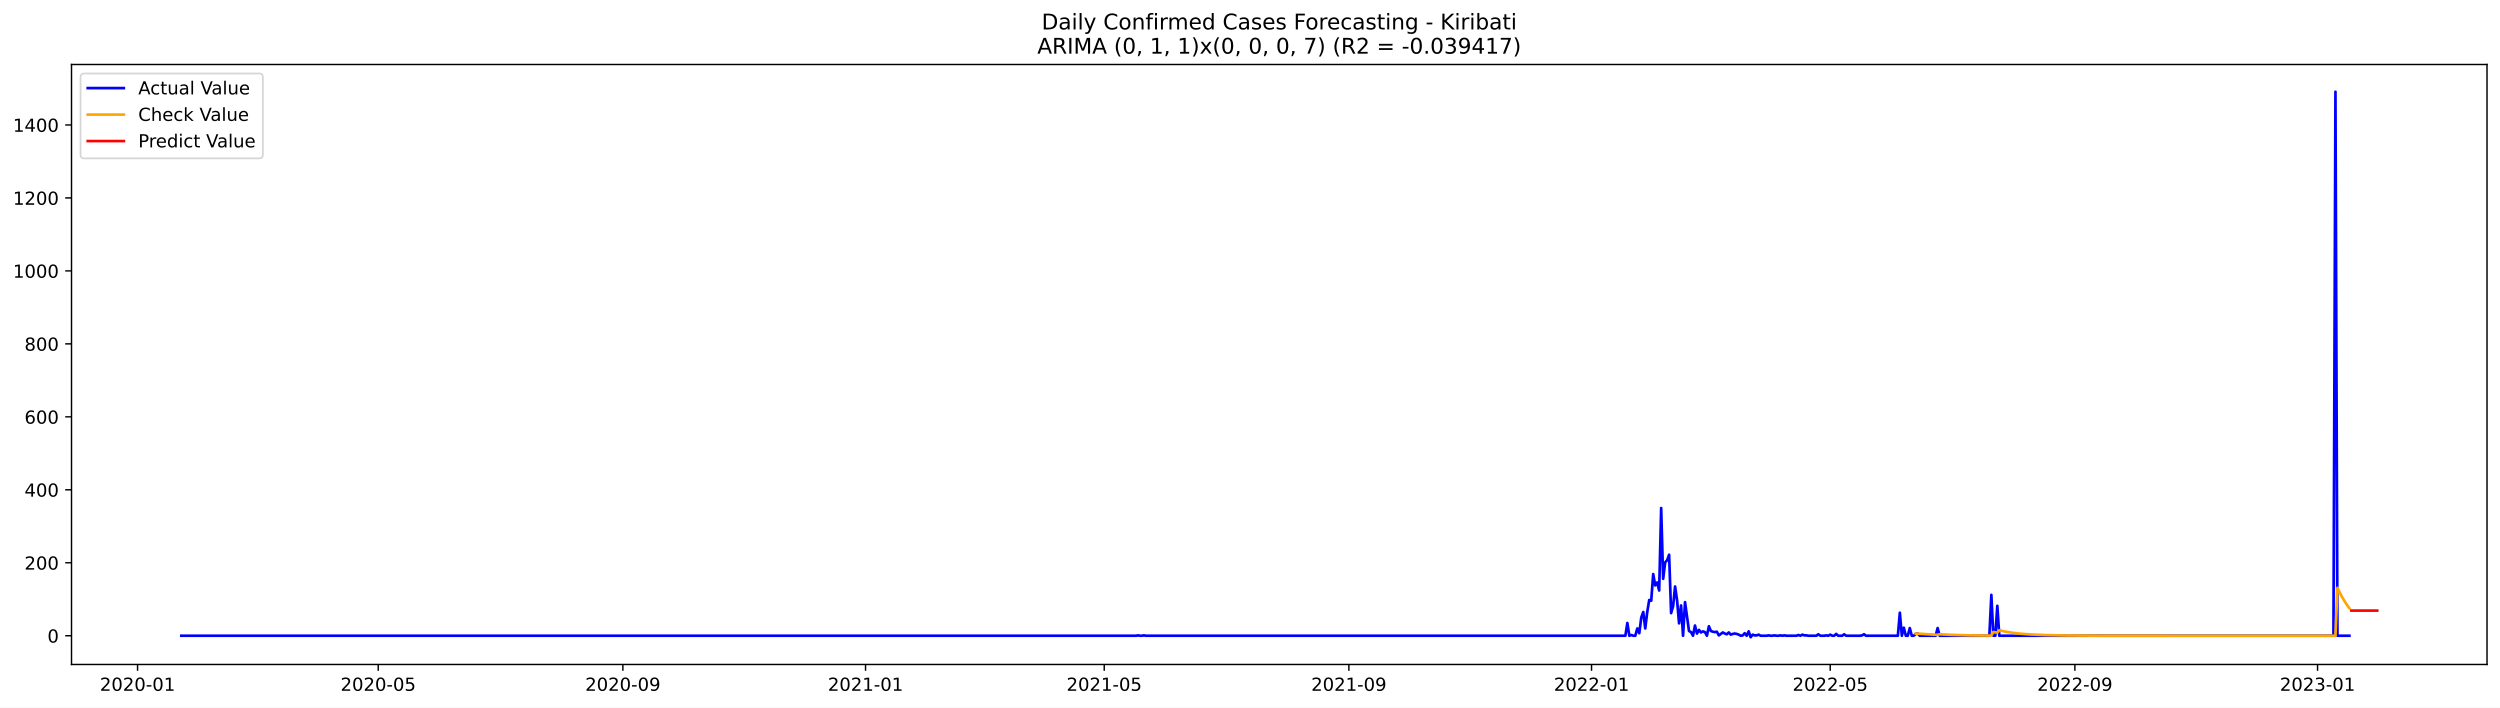
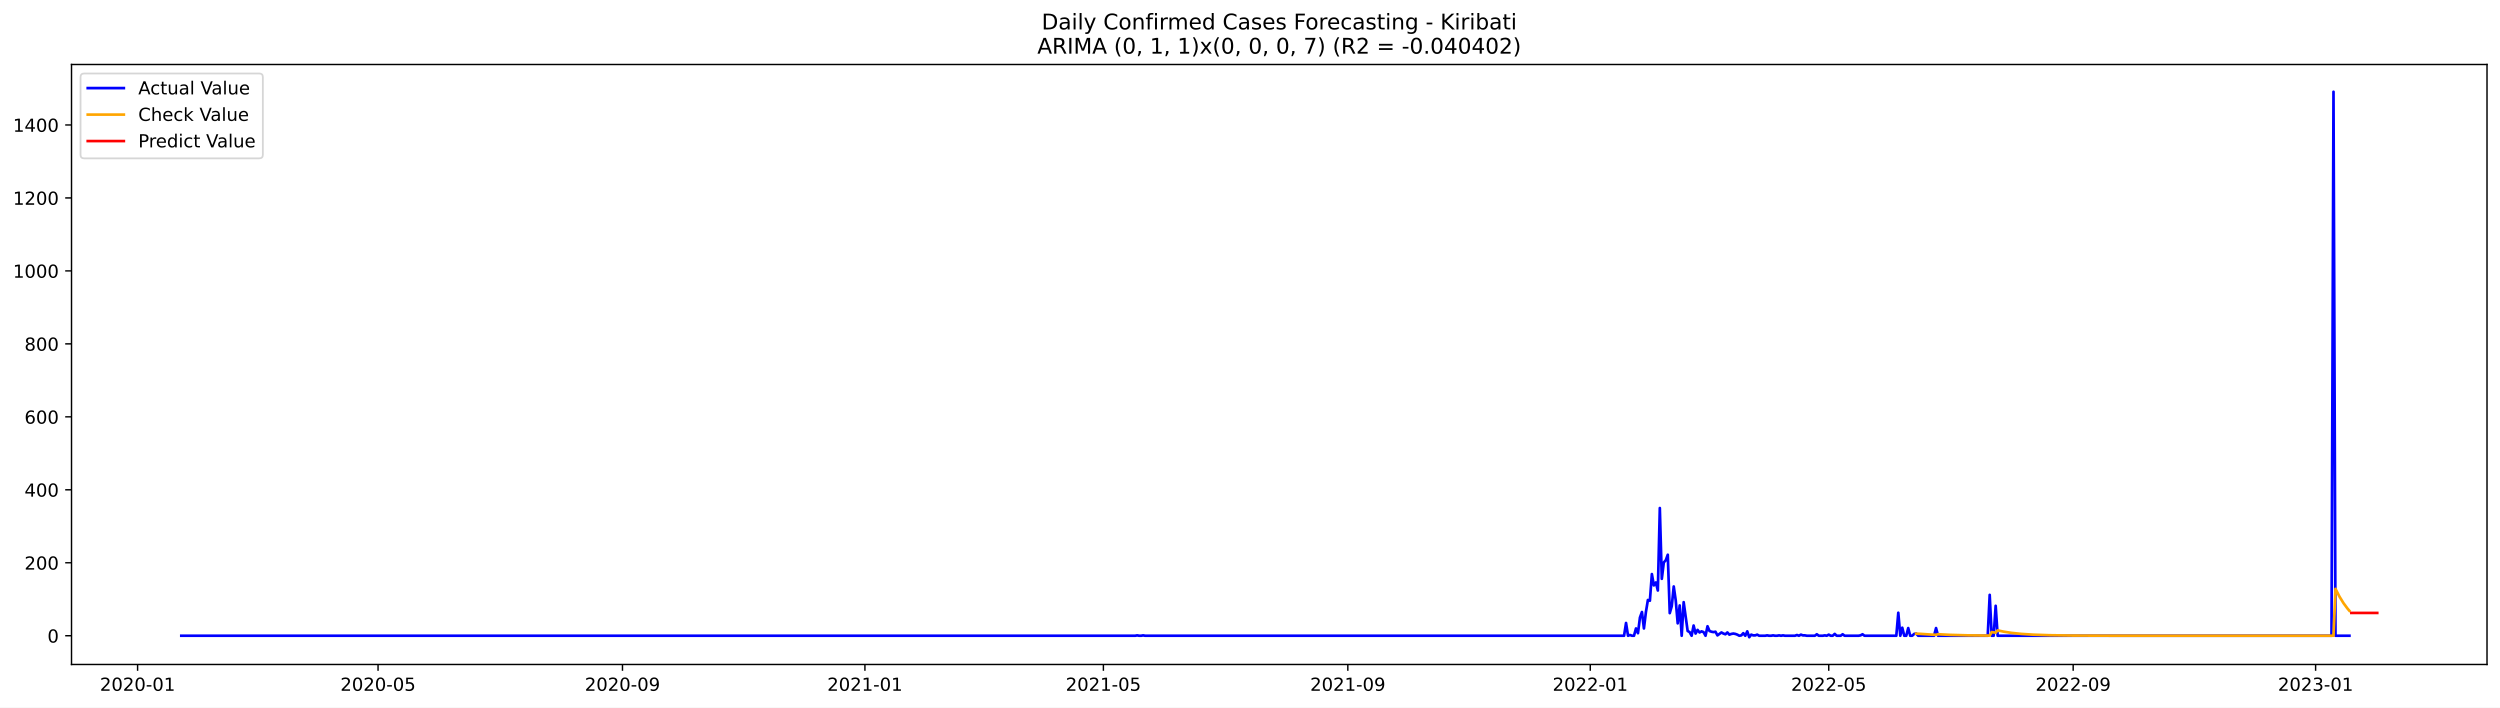
<svg xmlns="http://www.w3.org/2000/svg" xmlns:xlink="http://www.w3.org/1999/xlink" width="1386.05pt" height="392.274pt" viewBox="0 0 1386.05 392.274" version="1.1">
  <defs>
    <style type="text/css">*{stroke-linejoin: round; stroke-linecap: butt}</style>
  </defs>
  <g id="figure_1">
    <g id="patch_1">
      <path d="M 0 392.274  L 1386.05 392.274  L 1386.05 0  L 0 0  z " style="fill: #ffffff" />
    </g>
    <g id="axes_1">
      <g id="patch_2">
        <path d="M 39.65 368.396  L 1378.85 368.396  L 1378.85 35.755  L 39.65 35.755  z " style="fill: #ffffff" />
      </g>
      <g id="matplotlib.axis_1">
        <g id="xtick_1">
          <g id="line2d_1">
            <defs>
-               <path id="m2f00cee69c" d="M 0 0  L 0 3.5  " style="stroke: #000000; stroke-width: 0.8" />
+               <path id="mb1b3a10113" d="M 0 0  L 0 3.5  " style="stroke: #000000; stroke-width: 0.8" />
            </defs>
            <g>
-               <use xlink:href="#m2f00cee69c" x="76.262" y="368.396" style="stroke: #000000; stroke-width: 0.8" />
+               <use xlink:href="#mb1b3a10113" x="76.284" y="368.396" style="stroke: #000000; stroke-width: 0.8" />
            </g>
          </g>
          <g id="text_1">
-             <g transform="translate(55.37045 382.9939)scale(0.1 -0.1)">
+             <g transform="translate(55.39241 382.9939)scale(0.1 -0.1)">
              <defs>
                <path id="DejaVuSans-32" d="M 1228 531  L 3431 531  L 3431 0  L 469 0  L 469 531  Q 828 903 1448 1529  Q 2069 2156 2228 2338  Q 2531 2678 2651 2914  Q 2772 3150 2772 3378  Q 2772 3750 2511 3984  Q 2250 4219 1831 4219  Q 1534 4219 1204 4116  Q 875 4013 500 3803  L 500 4441  Q 881 4594 1212 4672  Q 1544 4750 1819 4750  Q 2544 4750 2975 4387  Q 3406 4025 3406 3419  Q 3406 3131 3298 2873  Q 3191 2616 2906 2266  Q 2828 2175 2409 1742  Q 1991 1309 1228 531  z " transform="scale(0.015625)" />
                <path id="DejaVuSans-30" d="M 2034 4250  Q 1547 4250 1301 3770  Q 1056 3291 1056 2328  Q 1056 1369 1301 889  Q 1547 409 2034 409  Q 2525 409 2770 889  Q 3016 1369 3016 2328  Q 3016 3291 2770 3770  Q 2525 4250 2034 4250  z M 2034 4750  Q 2819 4750 3233 4129  Q 3647 3509 3647 2328  Q 3647 1150 3233 529  Q 2819 -91 2034 -91  Q 1250 -91 836 529  Q 422 1150 422 2328  Q 422 3509 836 4129  Q 1250 4750 2034 4750  z " transform="scale(0.015625)" />
                <path id="DejaVuSans-2d" d="M 313 2009  L 1997 2009  L 1997 1497  L 313 1497  L 313 2009  z " transform="scale(0.015625)" />
                <path id="DejaVuSans-31" d="M 794 531  L 1825 531  L 1825 4091  L 703 3866  L 703 4441  L 1819 4666  L 2450 4666  L 2450 531  L 3481 531  L 3481 0  L 794 0  L 794 531  z " transform="scale(0.015625)" />
              </defs>
              <use xlink:href="#DejaVuSans-32" />
              <use xlink:href="#DejaVuSans-30" x="63.623" />
              <use xlink:href="#DejaVuSans-32" x="127.246" />
              <use xlink:href="#DejaVuSans-30" x="190.869" />
              <use xlink:href="#DejaVuSans-2d" x="254.492" />
              <use xlink:href="#DejaVuSans-30" x="290.576" />
              <use xlink:href="#DejaVuSans-31" x="354.199" />
            </g>
          </g>
        </g>
        <g id="xtick_2">
          <g id="line2d_2">
            <g>
-               <use xlink:href="#m2f00cee69c" x="209.697" y="368.396" style="stroke: #000000; stroke-width: 0.8" />
+               <use xlink:href="#mb1b3a10113" x="209.598" y="368.396" style="stroke: #000000; stroke-width: 0.8" />
            </g>
          </g>
          <g id="text_2">
-             <g transform="translate(188.8052 382.9939)scale(0.1 -0.1)">
+             <g transform="translate(188.7064 382.9939)scale(0.1 -0.1)">
              <defs>
                <path id="DejaVuSans-35" d="M 691 4666  L 3169 4666  L 3169 4134  L 1269 4134  L 1269 2991  Q 1406 3038 1543 3061  Q 1681 3084 1819 3084  Q 2600 3084 3056 2656  Q 3513 2228 3513 1497  Q 3513 744 3044 326  Q 2575 -91 1722 -91  Q 1428 -91 1123 -41  Q 819 9 494 109  L 494 744  Q 775 591 1075 516  Q 1375 441 1709 441  Q 2250 441 2565 725  Q 2881 1009 2881 1497  Q 2881 1984 2565 2268  Q 2250 2553 1709 2553  Q 1456 2553 1204 2497  Q 953 2441 691 2322  L 691 4666  z " transform="scale(0.015625)" />
              </defs>
              <use xlink:href="#DejaVuSans-32" />
              <use xlink:href="#DejaVuSans-30" x="63.623" />
              <use xlink:href="#DejaVuSans-32" x="127.246" />
              <use xlink:href="#DejaVuSans-30" x="190.869" />
              <use xlink:href="#DejaVuSans-2d" x="254.492" />
              <use xlink:href="#DejaVuSans-30" x="290.576" />
              <use xlink:href="#DejaVuSans-35" x="354.199" />
            </g>
          </g>
        </g>
        <g id="xtick_3">
          <g id="line2d_3">
            <g>
-               <use xlink:href="#m2f00cee69c" x="345.337" y="368.396" style="stroke: #000000; stroke-width: 0.8" />
+               <use xlink:href="#mb1b3a10113" x="345.115" y="368.396" style="stroke: #000000; stroke-width: 0.8" />
            </g>
          </g>
          <g id="text_3">
-             <g transform="translate(324.4456 382.9939)scale(0.1 -0.1)">
+             <g transform="translate(324.224 382.9939)scale(0.1 -0.1)">
              <defs>
                <path id="DejaVuSans-39" d="M 703 97  L 703 672  Q 941 559 1184 500  Q 1428 441 1663 441  Q 2288 441 2617 861  Q 2947 1281 2994 2138  Q 2813 1869 2534 1725  Q 2256 1581 1919 1581  Q 1219 1581 811 2004  Q 403 2428 403 3163  Q 403 3881 828 4315  Q 1253 4750 1959 4750  Q 2769 4750 3195 4129  Q 3622 3509 3622 2328  Q 3622 1225 3098 567  Q 2575 -91 1691 -91  Q 1453 -91 1209 -44  Q 966 3 703 97  z M 1959 2075  Q 2384 2075 2632 2365  Q 2881 2656 2881 3163  Q 2881 3666 2632 3958  Q 2384 4250 1959 4250  Q 1534 4250 1286 3958  Q 1038 3666 1038 3163  Q 1038 2656 1286 2365  Q 1534 2075 1959 2075  z " transform="scale(0.015625)" />
              </defs>
              <use xlink:href="#DejaVuSans-32" />
              <use xlink:href="#DejaVuSans-30" x="63.623" />
              <use xlink:href="#DejaVuSans-32" x="127.246" />
              <use xlink:href="#DejaVuSans-30" x="190.869" />
              <use xlink:href="#DejaVuSans-2d" x="254.492" />
              <use xlink:href="#DejaVuSans-30" x="290.576" />
              <use xlink:href="#DejaVuSans-39" x="354.199" />
            </g>
          </g>
        </g>
        <g id="xtick_4">
          <g id="line2d_4">
            <g>
-               <use xlink:href="#m2f00cee69c" x="479.875" y="368.396" style="stroke: #000000; stroke-width: 0.8" />
+               <use xlink:href="#mb1b3a10113" x="479.531" y="368.396" style="stroke: #000000; stroke-width: 0.8" />
            </g>
          </g>
          <g id="text_4">
-             <g transform="translate(458.9831 382.9939)scale(0.1 -0.1)">
+             <g transform="translate(458.6398 382.9939)scale(0.1 -0.1)">
              <use xlink:href="#DejaVuSans-32" />
              <use xlink:href="#DejaVuSans-30" x="63.623" />
              <use xlink:href="#DejaVuSans-32" x="127.246" />
              <use xlink:href="#DejaVuSans-31" x="190.869" />
              <use xlink:href="#DejaVuSans-2d" x="254.492" />
              <use xlink:href="#DejaVuSans-30" x="290.576" />
              <use xlink:href="#DejaVuSans-31" x="354.199" />
            </g>
          </g>
        </g>
        <g id="xtick_5">
          <g id="line2d_5">
            <g>
-               <use xlink:href="#m2f00cee69c" x="612.207" y="368.396" style="stroke: #000000; stroke-width: 0.8" />
+               <use xlink:href="#mb1b3a10113" x="611.743" y="368.396" style="stroke: #000000; stroke-width: 0.8" />
            </g>
          </g>
          <g id="text_5">
-             <g transform="translate(591.3151 382.9939)scale(0.1 -0.1)">
+             <g transform="translate(590.8521 382.9939)scale(0.1 -0.1)">
              <use xlink:href="#DejaVuSans-32" />
              <use xlink:href="#DejaVuSans-30" x="63.623" />
              <use xlink:href="#DejaVuSans-32" x="127.246" />
              <use xlink:href="#DejaVuSans-31" x="190.869" />
              <use xlink:href="#DejaVuSans-2d" x="254.492" />
              <use xlink:href="#DejaVuSans-30" x="290.576" />
              <use xlink:href="#DejaVuSans-35" x="354.199" />
            </g>
          </g>
        </g>
        <g id="xtick_6">
          <g id="line2d_6">
            <g>
-               <use xlink:href="#m2f00cee69c" x="747.847" y="368.396" style="stroke: #000000; stroke-width: 0.8" />
+               <use xlink:href="#mb1b3a10113" x="747.261" y="368.396" style="stroke: #000000; stroke-width: 0.8" />
            </g>
          </g>
          <g id="text_6">
-             <g transform="translate(726.9554 382.9939)scale(0.1 -0.1)">
+             <g transform="translate(726.3696 382.9939)scale(0.1 -0.1)">
              <use xlink:href="#DejaVuSans-32" />
              <use xlink:href="#DejaVuSans-30" x="63.623" />
              <use xlink:href="#DejaVuSans-32" x="127.246" />
              <use xlink:href="#DejaVuSans-31" x="190.869" />
              <use xlink:href="#DejaVuSans-2d" x="254.492" />
              <use xlink:href="#DejaVuSans-30" x="290.576" />
              <use xlink:href="#DejaVuSans-39" x="354.199" />
            </g>
          </g>
        </g>
        <g id="xtick_7">
          <g id="line2d_7">
            <g>
-               <use xlink:href="#m2f00cee69c" x="882.384" y="368.396" style="stroke: #000000; stroke-width: 0.8" />
+               <use xlink:href="#mb1b3a10113" x="881.677" y="368.396" style="stroke: #000000; stroke-width: 0.8" />
            </g>
          </g>
          <g id="text_7">
-             <g transform="translate(861.493 382.9939)scale(0.1 -0.1)">
+             <g transform="translate(860.7854 382.9939)scale(0.1 -0.1)">
              <use xlink:href="#DejaVuSans-32" />
              <use xlink:href="#DejaVuSans-30" x="63.623" />
              <use xlink:href="#DejaVuSans-32" x="127.246" />
              <use xlink:href="#DejaVuSans-32" x="190.869" />
              <use xlink:href="#DejaVuSans-2d" x="254.492" />
              <use xlink:href="#DejaVuSans-30" x="290.576" />
              <use xlink:href="#DejaVuSans-31" x="354.199" />
            </g>
          </g>
        </g>
        <g id="xtick_8">
          <g id="line2d_8">
            <g>
-               <use xlink:href="#m2f00cee69c" x="1014.716" y="368.396" style="stroke: #000000; stroke-width: 0.8" />
+               <use xlink:href="#mb1b3a10113" x="1013.889" y="368.396" style="stroke: #000000; stroke-width: 0.8" />
            </g>
          </g>
          <g id="text_8">
-             <g transform="translate(993.825 382.9939)scale(0.1 -0.1)">
+             <g transform="translate(992.9977 382.9939)scale(0.1 -0.1)">
              <use xlink:href="#DejaVuSans-32" />
              <use xlink:href="#DejaVuSans-30" x="63.623" />
              <use xlink:href="#DejaVuSans-32" x="127.246" />
              <use xlink:href="#DejaVuSans-32" x="190.869" />
              <use xlink:href="#DejaVuSans-2d" x="254.492" />
              <use xlink:href="#DejaVuSans-30" x="290.576" />
              <use xlink:href="#DejaVuSans-35" x="354.199" />
            </g>
          </g>
        </g>
        <g id="xtick_9">
          <g id="line2d_9">
            <g>
-               <use xlink:href="#m2f00cee69c" x="1150.357" y="368.396" style="stroke: #000000; stroke-width: 0.8" />
+               <use xlink:href="#mb1b3a10113" x="1149.407" y="368.396" style="stroke: #000000; stroke-width: 0.8" />
            </g>
          </g>
          <g id="text_9">
-             <g transform="translate(1129.465 382.9939)scale(0.1 -0.1)">
+             <g transform="translate(1128.515 382.9939)scale(0.1 -0.1)">
              <use xlink:href="#DejaVuSans-32" />
              <use xlink:href="#DejaVuSans-30" x="63.623" />
              <use xlink:href="#DejaVuSans-32" x="127.246" />
              <use xlink:href="#DejaVuSans-32" x="190.869" />
              <use xlink:href="#DejaVuSans-2d" x="254.492" />
              <use xlink:href="#DejaVuSans-30" x="290.576" />
              <use xlink:href="#DejaVuSans-39" x="354.199" />
            </g>
          </g>
        </g>
        <g id="xtick_10">
          <g id="line2d_10">
            <g>
-               <use xlink:href="#m2f00cee69c" x="1284.894" y="368.396" style="stroke: #000000; stroke-width: 0.8" />
+               <use xlink:href="#mb1b3a10113" x="1283.822" y="368.396" style="stroke: #000000; stroke-width: 0.8" />
            </g>
          </g>
          <g id="text_10">
-             <g transform="translate(1264.003 382.9939)scale(0.1 -0.1)">
+             <g transform="translate(1262.931 382.9939)scale(0.1 -0.1)">
              <defs>
                <path id="DejaVuSans-33" d="M 2597 2516  Q 3050 2419 3304 2112  Q 3559 1806 3559 1356  Q 3559 666 3084 287  Q 2609 -91 1734 -91  Q 1441 -91 1130 -33  Q 819 25 488 141  L 488 750  Q 750 597 1062 519  Q 1375 441 1716 441  Q 2309 441 2620 675  Q 2931 909 2931 1356  Q 2931 1769 2642 2001  Q 2353 2234 1838 2234  L 1294 2234  L 1294 2753  L 1863 2753  Q 2328 2753 2575 2939  Q 2822 3125 2822 3475  Q 2822 3834 2567 4026  Q 2313 4219 1838 4219  Q 1578 4219 1281 4162  Q 984 4106 628 3988  L 628 4550  Q 988 4650 1302 4700  Q 1616 4750 1894 4750  Q 2613 4750 3031 4423  Q 3450 4097 3450 3541  Q 3450 3153 3228 2886  Q 3006 2619 2597 2516  z " transform="scale(0.015625)" />
              </defs>
              <use xlink:href="#DejaVuSans-32" />
              <use xlink:href="#DejaVuSans-30" x="63.623" />
              <use xlink:href="#DejaVuSans-32" x="127.246" />
              <use xlink:href="#DejaVuSans-33" x="190.869" />
              <use xlink:href="#DejaVuSans-2d" x="254.492" />
              <use xlink:href="#DejaVuSans-30" x="290.576" />
              <use xlink:href="#DejaVuSans-31" x="354.199" />
            </g>
          </g>
        </g>
      </g>
      <g id="matplotlib.axis_2">
        <g id="ytick_1">
          <g id="line2d_11">
            <defs>
-               <path id="m9ffe29ab60" d="M 0 0  L -3.5 0  " style="stroke: #000000; stroke-width: 0.8" />
+               <path id="m7943967a8f" d="M 0 0  L -3.5 0  " style="stroke: #000000; stroke-width: 0.8" />
            </defs>
            <g>
-               <use xlink:href="#m9ffe29ab60" x="39.65" y="352.466" style="stroke: #000000; stroke-width: 0.8" />
+               <use xlink:href="#m7943967a8f" x="39.65" y="352.466" style="stroke: #000000; stroke-width: 0.8" />
            </g>
          </g>
          <g id="text_11">
            <g transform="translate(26.2875 356.2656)scale(0.1 -0.1)">
              <use xlink:href="#DejaVuSans-30" />
            </g>
          </g>
        </g>
        <g id="ytick_2">
          <g id="line2d_12">
            <g>
-               <use xlink:href="#m9ffe29ab60" x="39.65" y="312.012" style="stroke: #000000; stroke-width: 0.8" />
+               <use xlink:href="#m7943967a8f" x="39.65" y="312.012" style="stroke: #000000; stroke-width: 0.8" />
            </g>
          </g>
          <g id="text_12">
            <g transform="translate(13.5625 315.8108)scale(0.1 -0.1)">
              <use xlink:href="#DejaVuSans-32" />
              <use xlink:href="#DejaVuSans-30" x="63.623" />
              <use xlink:href="#DejaVuSans-30" x="127.246" />
            </g>
          </g>
        </g>
        <g id="ytick_3">
          <g id="line2d_13">
            <g>
-               <use xlink:href="#m9ffe29ab60" x="39.65" y="271.557" style="stroke: #000000; stroke-width: 0.8" />
+               <use xlink:href="#m7943967a8f" x="39.65" y="271.557" style="stroke: #000000; stroke-width: 0.8" />
            </g>
          </g>
          <g id="text_13">
            <g transform="translate(13.5625 275.3559)scale(0.1 -0.1)">
              <defs>
                <path id="DejaVuSans-34" d="M 2419 4116  L 825 1625  L 2419 1625  L 2419 4116  z M 2253 4666  L 3047 4666  L 3047 1625  L 3713 1625  L 3713 1100  L 3047 1100  L 3047 0  L 2419 0  L 2419 1100  L 313 1100  L 313 1709  L 2253 4666  z " transform="scale(0.015625)" />
              </defs>
              <use xlink:href="#DejaVuSans-34" />
              <use xlink:href="#DejaVuSans-30" x="63.623" />
              <use xlink:href="#DejaVuSans-30" x="127.246" />
            </g>
          </g>
        </g>
        <g id="ytick_4">
          <g id="line2d_14">
            <g>
-               <use xlink:href="#m9ffe29ab60" x="39.65" y="231.102" style="stroke: #000000; stroke-width: 0.8" />
+               <use xlink:href="#m7943967a8f" x="39.65" y="231.102" style="stroke: #000000; stroke-width: 0.8" />
            </g>
          </g>
          <g id="text_14">
            <g transform="translate(13.5625 234.9011)scale(0.1 -0.1)">
              <defs>
                <path id="DejaVuSans-36" d="M 2113 2584  Q 1688 2584 1439 2293  Q 1191 2003 1191 1497  Q 1191 994 1439 701  Q 1688 409 2113 409  Q 2538 409 2786 701  Q 3034 994 3034 1497  Q 3034 2003 2786 2293  Q 2538 2584 2113 2584  z M 3366 4563  L 3366 3988  Q 3128 4100 2886 4159  Q 2644 4219 2406 4219  Q 1781 4219 1451 3797  Q 1122 3375 1075 2522  Q 1259 2794 1537 2939  Q 1816 3084 2150 3084  Q 2853 3084 3261 2657  Q 3669 2231 3669 1497  Q 3669 778 3244 343  Q 2819 -91 2113 -91  Q 1303 -91 875 529  Q 447 1150 447 2328  Q 447 3434 972 4092  Q 1497 4750 2381 4750  Q 2619 4750 2861 4703  Q 3103 4656 3366 4563  z " transform="scale(0.015625)" />
              </defs>
              <use xlink:href="#DejaVuSans-36" />
              <use xlink:href="#DejaVuSans-30" x="63.623" />
              <use xlink:href="#DejaVuSans-30" x="127.246" />
            </g>
          </g>
        </g>
        <g id="ytick_5">
          <g id="line2d_15">
            <g>
-               <use xlink:href="#m9ffe29ab60" x="39.65" y="190.647" style="stroke: #000000; stroke-width: 0.8" />
+               <use xlink:href="#m7943967a8f" x="39.65" y="190.647" style="stroke: #000000; stroke-width: 0.8" />
            </g>
          </g>
          <g id="text_15">
            <g transform="translate(13.5625 194.4462)scale(0.1 -0.1)">
              <defs>
                <path id="DejaVuSans-38" d="M 2034 2216  Q 1584 2216 1326 1975  Q 1069 1734 1069 1313  Q 1069 891 1326 650  Q 1584 409 2034 409  Q 2484 409 2743 651  Q 3003 894 3003 1313  Q 3003 1734 2745 1975  Q 2488 2216 2034 2216  z M 1403 2484  Q 997 2584 770 2862  Q 544 3141 544 3541  Q 544 4100 942 4425  Q 1341 4750 2034 4750  Q 2731 4750 3128 4425  Q 3525 4100 3525 3541  Q 3525 3141 3298 2862  Q 3072 2584 2669 2484  Q 3125 2378 3379 2068  Q 3634 1759 3634 1313  Q 3634 634 3220 271  Q 2806 -91 2034 -91  Q 1263 -91 848 271  Q 434 634 434 1313  Q 434 1759 690 2068  Q 947 2378 1403 2484  z M 1172 3481  Q 1172 3119 1398 2916  Q 1625 2713 2034 2713  Q 2441 2713 2670 2916  Q 2900 3119 2900 3481  Q 2900 3844 2670 4047  Q 2441 4250 2034 4250  Q 1625 4250 1398 4047  Q 1172 3844 1172 3481  z " transform="scale(0.015625)" />
              </defs>
              <use xlink:href="#DejaVuSans-38" />
              <use xlink:href="#DejaVuSans-30" x="63.623" />
              <use xlink:href="#DejaVuSans-30" x="127.246" />
            </g>
          </g>
        </g>
        <g id="ytick_6">
          <g id="line2d_16">
            <g>
-               <use xlink:href="#m9ffe29ab60" x="39.65" y="150.192" style="stroke: #000000; stroke-width: 0.8" />
+               <use xlink:href="#m7943967a8f" x="39.65" y="150.192" style="stroke: #000000; stroke-width: 0.8" />
            </g>
          </g>
          <g id="text_16">
            <g transform="translate(7.2 153.9914)scale(0.1 -0.1)">
              <use xlink:href="#DejaVuSans-31" />
              <use xlink:href="#DejaVuSans-30" x="63.623" />
              <use xlink:href="#DejaVuSans-30" x="127.246" />
              <use xlink:href="#DejaVuSans-30" x="190.869" />
            </g>
          </g>
        </g>
        <g id="ytick_7">
          <g id="line2d_17">
            <g>
-               <use xlink:href="#m9ffe29ab60" x="39.65" y="109.737" style="stroke: #000000; stroke-width: 0.8" />
+               <use xlink:href="#m7943967a8f" x="39.65" y="109.737" style="stroke: #000000; stroke-width: 0.8" />
            </g>
          </g>
          <g id="text_17">
            <g transform="translate(7.2 113.5365)scale(0.1 -0.1)">
              <use xlink:href="#DejaVuSans-31" />
              <use xlink:href="#DejaVuSans-32" x="63.623" />
              <use xlink:href="#DejaVuSans-30" x="127.246" />
              <use xlink:href="#DejaVuSans-30" x="190.869" />
            </g>
          </g>
        </g>
        <g id="ytick_8">
          <g id="line2d_18">
            <g>
-               <use xlink:href="#m9ffe29ab60" x="39.65" y="69.282" style="stroke: #000000; stroke-width: 0.8" />
+               <use xlink:href="#m7943967a8f" x="39.65" y="69.282" style="stroke: #000000; stroke-width: 0.8" />
            </g>
          </g>
          <g id="text_18">
            <g transform="translate(7.2 73.08168)scale(0.1 -0.1)">
              <use xlink:href="#DejaVuSans-31" />
              <use xlink:href="#DejaVuSans-34" x="63.623" />
              <use xlink:href="#DejaVuSans-30" x="127.246" />
              <use xlink:href="#DejaVuSans-30" x="190.869" />
            </g>
          </g>
        </g>
      </g>
      <g id="line2d_19">
-         <path d="M 100.523 352.466  L 629.851 352.466  L 630.954 352.264  L 632.056 352.466  L 633.159 352.466  L 634.262 352.264  L 635.365 352.466  L 901.131 352.466  L 902.234 345.387  L 903.337 352.466  L 904.44 352.062  L 905.542 352.466  L 906.645 352.466  L 907.748 348.421  L 908.851 351.05  L 909.954 342.353  L 911.056 339.319  L 912.159 348.421  L 913.262 339.319  L 914.365 332.644  L 915.467 333.048  L 916.57 318.282  L 917.673 324.553  L 918.776 322.934  L 919.878 327.384  L 920.981 281.67  L 922.084 320.912  L 923.187 311.809  L 924.29 310.596  L 925.392 307.562  L 926.495 339.925  L 927.598 336.082  L 928.701 325.159  L 929.803 332.846  L 930.906 345.589  L 932.009 335.678  L 933.112 352.466  L 934.214 333.857  L 936.42 349.837  L 937.523 350.444  L 938.625 352.466  L 939.728 346.803  L 940.831 351.253  L 941.934 349.23  L 943.037 350.646  L 944.139 350.039  L 945.242 350.444  L 946.345 352.466  L 947.448 347.207  L 948.55 349.837  L 949.653 350.241  L 950.756 350.444  L 951.859 350.241  L 952.961 352.264  L 955.167 350.646  L 956.27 351.253  L 957.373 351.657  L 958.475 350.646  L 959.578 351.86  L 960.681 351.455  L 961.784 351.253  L 962.886 351.455  L 963.989 351.86  L 965.092 352.466  L 966.195 352.264  L 967.297 351.05  L 968.4 352.466  L 969.503 350.039  L 970.606 353.276  L 971.708 351.86  L 972.811 352.264  L 973.914 352.264  L 975.017 351.86  L 976.12 352.466  L 979.428 352.466  L 980.531 352.264  L 981.633 352.466  L 982.736 352.466  L 983.839 352.264  L 984.942 352.466  L 986.044 352.466  L 987.147 352.264  L 988.25 352.466  L 989.353 352.264  L 990.456 352.466  L 995.969 352.466  L 997.072 352.062  L 998.175 352.466  L 999.278 351.86  L 1000.38 352.264  L 1001.483 352.264  L 1002.586 352.466  L 1006.997 352.466  L 1008.1 351.657  L 1009.203 352.466  L 1011.408 352.466  L 1012.511 352.264  L 1013.614 352.466  L 1014.716 351.86  L 1015.819 352.466  L 1016.922 352.466  L 1018.025 351.455  L 1019.127 352.466  L 1021.333 352.466  L 1022.436 351.657  L 1023.539 352.466  L 1031.258 352.466  L 1032.361 352.264  L 1033.463 351.657  L 1034.566 352.466  L 1052.21 352.466  L 1053.313 339.723  L 1054.416 352.466  L 1055.519 348.016  L 1056.622 352.466  L 1057.724 352.466  L 1058.827 348.219  L 1059.93 352.466  L 1061.033 352.466  L 1062.135 351.455  L 1063.238 351.253  L 1064.341 352.466  L 1073.163 352.466  L 1074.266 348.219  L 1075.369 352.466  L 1102.938 352.466  L 1104.041 329.812  L 1105.143 352.466  L 1106.246 352.466  L 1107.349 335.88  L 1108.452 352.466  L 1293.716 352.466  L 1294.819 50.876  L 1295.922 352.466  L 1302.539 352.466  L 1302.539 352.466  " clip-path="url(#p41d24ebdff)" style="fill: none; stroke: #0000ff; stroke-width: 1.5; stroke-linecap: square" />
+         <path d="M 100.523 352.466  L 629.372 352.466  L 630.474 352.264  L 631.575 352.466  L 632.677 352.466  L 633.779 352.264  L 634.881 352.466  L 900.407 352.466  L 901.509 345.387  L 902.61 352.466  L 903.712 352.062  L 904.814 352.466  L 905.916 352.466  L 907.018 348.421  L 908.119 351.05  L 909.221 342.353  L 910.323 339.319  L 911.425 348.421  L 912.526 339.319  L 913.628 332.644  L 914.73 333.048  L 915.832 318.282  L 916.933 324.553  L 918.035 322.934  L 919.137 327.384  L 920.239 281.67  L 921.34 320.912  L 922.442 311.809  L 923.544 310.596  L 924.646 307.562  L 925.748 339.925  L 926.849 336.082  L 927.951 325.159  L 929.053 332.846  L 930.155 345.589  L 931.256 335.678  L 932.358 352.466  L 933.46 333.857  L 935.663 349.837  L 936.765 350.444  L 937.867 352.466  L 938.969 346.803  L 940.071 351.253  L 941.172 349.23  L 942.274 350.646  L 943.376 350.039  L 944.478 350.444  L 945.579 352.466  L 946.681 347.207  L 947.783 349.837  L 948.885 350.241  L 949.986 350.444  L 951.088 350.241  L 952.19 352.264  L 954.394 350.646  L 955.495 351.253  L 956.597 351.657  L 957.699 350.646  L 958.801 351.86  L 959.902 351.455  L 961.004 351.253  L 962.106 351.455  L 963.208 351.86  L 964.309 352.466  L 965.411 352.264  L 966.513 351.05  L 967.615 352.466  L 968.717 350.039  L 969.818 353.276  L 970.92 351.86  L 972.022 352.264  L 973.124 352.264  L 974.225 351.86  L 975.327 352.466  L 978.632 352.466  L 979.734 352.264  L 980.836 352.466  L 981.938 352.466  L 983.04 352.264  L 984.141 352.466  L 985.243 352.466  L 986.345 352.264  L 987.447 352.466  L 988.548 352.264  L 989.65 352.466  L 995.159 352.466  L 996.261 352.062  L 997.363 352.466  L 998.464 351.86  L 999.566 352.264  L 1000.668 352.264  L 1001.77 352.466  L 1006.177 352.466  L 1007.278 351.657  L 1008.38 352.466  L 1010.584 352.466  L 1011.686 352.264  L 1012.787 352.466  L 1013.889 351.86  L 1014.991 352.466  L 1016.093 352.466  L 1017.194 351.455  L 1018.296 352.466  L 1020.5 352.466  L 1021.601 351.657  L 1022.703 352.466  L 1030.416 352.466  L 1031.517 352.264  L 1032.619 351.657  L 1033.721 352.466  L 1051.349 352.466  L 1052.451 339.723  L 1053.553 352.466  L 1054.655 348.016  L 1055.756 352.466  L 1056.858 352.466  L 1057.96 348.219  L 1059.062 352.466  L 1060.163 352.466  L 1061.265 351.455  L 1062.367 351.253  L 1063.469 352.466  L 1072.283 352.466  L 1073.385 348.219  L 1074.486 352.466  L 1102.031 352.466  L 1103.132 329.812  L 1104.234 352.466  L 1105.336 352.466  L 1106.438 335.88  L 1107.539 352.466  L 1292.637 352.466  L 1293.738 50.876  L 1294.84 352.466  L 1302.553 352.466  L 1302.553 352.466  " clip-path="url(#p7b63f0faa5)" style="fill: none; stroke: #0000ff; stroke-width: 1.5; stroke-linecap: square" />
      </g>
      <g id="line2d_20">
-         <path d="M 1062.135 351.301  L 1065.444 351.411  L 1072.06 351.859  L 1074.266 351.962  L 1075.369 351.632  L 1081.985 351.986  L 1091.91 352.257  L 1104.041 352.39  L 1105.143 350.403  L 1107.349 350.75  L 1108.452 349.441  L 1111.76 350.172  L 1116.171 350.879  L 1120.582 351.369  L 1126.096 351.774  L 1133.815 352.103  L 1144.843 352.322  L 1163.59 352.436  L 1222.037 352.466  L 1294.819 352.466  L 1295.922 325.913  L 1298.127 330.383  L 1300.333 334.1  L 1302.539 337.192  L 1302.539 337.192  " clip-path="url(#p41d24ebdff)" style="fill: none; stroke: #ffa500; stroke-width: 1.5; stroke-linecap: square" />
+         <path d="M 1062.367 351.325  L 1064.57 351.418  L 1071.181 351.856  L 1073.385 351.956  L 1074.486 351.634  L 1081.097 351.982  L 1091.013 352.251  L 1103.132 352.387  L 1104.234 350.441  L 1106.438 350.775  L 1107.539 349.491  L 1110.845 350.196  L 1115.252 350.883  L 1120.761 351.458  L 1127.371 351.879  L 1136.185 352.181  L 1149.407 352.37  L 1174.747 352.454  L 1293.738 352.466  L 1294.84 326.469  L 1297.044 330.758  L 1299.247 334.339  L 1301.451 337.33  L 1302.553 338.634  L 1302.553 338.634  " clip-path="url(#p7b63f0faa5)" style="fill: none; stroke: #ffa500; stroke-width: 1.5; stroke-linecap: square" />
      </g>
      <g id="line2d_21">
-         <path d="M 1303.641 338.537  L 1304.744 338.537  L 1305.847 338.537  L 1306.95 338.537  L 1308.052 338.537  L 1309.155 338.537  L 1310.258 338.537  L 1311.361 338.537  L 1312.463 338.537  L 1313.566 338.537  L 1314.669 338.537  L 1315.772 338.537  L 1316.875 338.537  L 1317.977 338.537  " clip-path="url(#p41d24ebdff)" style="fill: none; stroke: #ff0000; stroke-width: 1.5; stroke-linecap: square" />
+         <path d="M 1303.654 339.827  L 1304.756 339.827  L 1305.858 339.827  L 1306.96 339.827  L 1308.061 339.827  L 1309.163 339.827  L 1310.265 339.827  L 1311.367 339.827  L 1312.468 339.827  L 1313.57 339.827  L 1314.672 339.827  L 1315.774 339.827  L 1316.876 339.827  L 1317.977 339.827  " clip-path="url(#p7b63f0faa5)" style="fill: none; stroke: #ff0000; stroke-width: 1.5; stroke-linecap: square" />
      </g>
      <g id="patch_3">
        <path d="M 39.65 368.396  L 39.65 35.755  " style="fill: none; stroke: #000000; stroke-width: 0.8; stroke-linejoin: miter; stroke-linecap: square" />
      </g>
      <g id="patch_4">
        <path d="M 1378.85 368.396  L 1378.85 35.755  " style="fill: none; stroke: #000000; stroke-width: 0.8; stroke-linejoin: miter; stroke-linecap: square" />
      </g>
      <g id="patch_5">
        <path d="M 39.65 368.396  L 1378.85 368.396  " style="fill: none; stroke: #000000; stroke-width: 0.8; stroke-linejoin: miter; stroke-linecap: square" />
      </g>
      <g id="patch_6">
        <path d="M 39.65 35.755  L 1378.85 35.755  " style="fill: none; stroke: #000000; stroke-width: 0.8; stroke-linejoin: miter; stroke-linecap: square" />
      </g>
      <g id="text_19">
        <g transform="translate(577.5097 16.31812)scale(0.12 -0.12)">
          <defs>
            <path id="DejaVuSans-44" d="M 1259 4147  L 1259 519  L 2022 519  Q 2988 519 3436 956  Q 3884 1394 3884 2338  Q 3884 3275 3436 3711  Q 2988 4147 2022 4147  L 1259 4147  z M 628 4666  L 1925 4666  Q 3281 4666 3915 4102  Q 4550 3538 4550 2338  Q 4550 1131 3912 565  Q 3275 0 1925 0  L 628 0  L 628 4666  z " transform="scale(0.015625)" />
            <path id="DejaVuSans-61" d="M 2194 1759  Q 1497 1759 1228 1600  Q 959 1441 959 1056  Q 959 750 1161 570  Q 1363 391 1709 391  Q 2188 391 2477 730  Q 2766 1069 2766 1631  L 2766 1759  L 2194 1759  z M 3341 1997  L 3341 0  L 2766 0  L 2766 531  Q 2569 213 2275 61  Q 1981 -91 1556 -91  Q 1019 -91 701 211  Q 384 513 384 1019  Q 384 1609 779 1909  Q 1175 2209 1959 2209  L 2766 2209  L 2766 2266  Q 2766 2663 2505 2880  Q 2244 3097 1772 3097  Q 1472 3097 1187 3025  Q 903 2953 641 2809  L 641 3341  Q 956 3463 1253 3523  Q 1550 3584 1831 3584  Q 2591 3584 2966 3190  Q 3341 2797 3341 1997  z " transform="scale(0.015625)" />
            <path id="DejaVuSans-69" d="M 603 3500  L 1178 3500  L 1178 0  L 603 0  L 603 3500  z M 603 4863  L 1178 4863  L 1178 4134  L 603 4134  L 603 4863  z " transform="scale(0.015625)" />
            <path id="DejaVuSans-6c" d="M 603 4863  L 1178 4863  L 1178 0  L 603 0  L 603 4863  z " transform="scale(0.015625)" />
            <path id="DejaVuSans-79" d="M 2059 -325  Q 1816 -950 1584 -1140  Q 1353 -1331 966 -1331  L 506 -1331  L 506 -850  L 844 -850  Q 1081 -850 1212 -737  Q 1344 -625 1503 -206  L 1606 56  L 191 3500  L 800 3500  L 1894 763  L 2988 3500  L 3597 3500  L 2059 -325  z " transform="scale(0.015625)" />
            <path id="DejaVuSans-20" transform="scale(0.015625)" />
            <path id="DejaVuSans-43" d="M 4122 4306  L 4122 3641  Q 3803 3938 3442 4084  Q 3081 4231 2675 4231  Q 1875 4231 1450 3742  Q 1025 3253 1025 2328  Q 1025 1406 1450 917  Q 1875 428 2675 428  Q 3081 428 3442 575  Q 3803 722 4122 1019  L 4122 359  Q 3791 134 3420 21  Q 3050 -91 2638 -91  Q 1578 -91 968 557  Q 359 1206 359 2328  Q 359 3453 968 4101  Q 1578 4750 2638 4750  Q 3056 4750 3426 4639  Q 3797 4528 4122 4306  z " transform="scale(0.015625)" />
            <path id="DejaVuSans-6f" d="M 1959 3097  Q 1497 3097 1228 2736  Q 959 2375 959 1747  Q 959 1119 1226 758  Q 1494 397 1959 397  Q 2419 397 2687 759  Q 2956 1122 2956 1747  Q 2956 2369 2687 2733  Q 2419 3097 1959 3097  z M 1959 3584  Q 2709 3584 3137 3096  Q 3566 2609 3566 1747  Q 3566 888 3137 398  Q 2709 -91 1959 -91  Q 1206 -91 779 398  Q 353 888 353 1747  Q 353 2609 779 3096  Q 1206 3584 1959 3584  z " transform="scale(0.015625)" />
            <path id="DejaVuSans-6e" d="M 3513 2113  L 3513 0  L 2938 0  L 2938 2094  Q 2938 2591 2744 2837  Q 2550 3084 2163 3084  Q 1697 3084 1428 2787  Q 1159 2491 1159 1978  L 1159 0  L 581 0  L 581 3500  L 1159 3500  L 1159 2956  Q 1366 3272 1645 3428  Q 1925 3584 2291 3584  Q 2894 3584 3203 3211  Q 3513 2838 3513 2113  z " transform="scale(0.015625)" />
            <path id="DejaVuSans-66" d="M 2375 4863  L 2375 4384  L 1825 4384  Q 1516 4384 1395 4259  Q 1275 4134 1275 3809  L 1275 3500  L 2222 3500  L 2222 3053  L 1275 3053  L 1275 0  L 697 0  L 697 3053  L 147 3053  L 147 3500  L 697 3500  L 697 3744  Q 697 4328 969 4595  Q 1241 4863 1831 4863  L 2375 4863  z " transform="scale(0.015625)" />
            <path id="DejaVuSans-72" d="M 2631 2963  Q 2534 3019 2420 3045  Q 2306 3072 2169 3072  Q 1681 3072 1420 2755  Q 1159 2438 1159 1844  L 1159 0  L 581 0  L 581 3500  L 1159 3500  L 1159 2956  Q 1341 3275 1631 3429  Q 1922 3584 2338 3584  Q 2397 3584 2469 3576  Q 2541 3569 2628 3553  L 2631 2963  z " transform="scale(0.015625)" />
            <path id="DejaVuSans-6d" d="M 3328 2828  Q 3544 3216 3844 3400  Q 4144 3584 4550 3584  Q 5097 3584 5394 3201  Q 5691 2819 5691 2113  L 5691 0  L 5113 0  L 5113 2094  Q 5113 2597 4934 2840  Q 4756 3084 4391 3084  Q 3944 3084 3684 2787  Q 3425 2491 3425 1978  L 3425 0  L 2847 0  L 2847 2094  Q 2847 2600 2669 2842  Q 2491 3084 2119 3084  Q 1678 3084 1418 2786  Q 1159 2488 1159 1978  L 1159 0  L 581 0  L 581 3500  L 1159 3500  L 1159 2956  Q 1356 3278 1631 3431  Q 1906 3584 2284 3584  Q 2666 3584 2933 3390  Q 3200 3197 3328 2828  z " transform="scale(0.015625)" />
            <path id="DejaVuSans-65" d="M 3597 1894  L 3597 1613  L 953 1613  Q 991 1019 1311 708  Q 1631 397 2203 397  Q 2534 397 2845 478  Q 3156 559 3463 722  L 3463 178  Q 3153 47 2828 -22  Q 2503 -91 2169 -91  Q 1331 -91 842 396  Q 353 884 353 1716  Q 353 2575 817 3079  Q 1281 3584 2069 3584  Q 2775 3584 3186 3129  Q 3597 2675 3597 1894  z M 3022 2063  Q 3016 2534 2758 2815  Q 2500 3097 2075 3097  Q 1594 3097 1305 2825  Q 1016 2553 972 2059  L 3022 2063  z " transform="scale(0.015625)" />
            <path id="DejaVuSans-64" d="M 2906 2969  L 2906 4863  L 3481 4863  L 3481 0  L 2906 0  L 2906 525  Q 2725 213 2448 61  Q 2172 -91 1784 -91  Q 1150 -91 751 415  Q 353 922 353 1747  Q 353 2572 751 3078  Q 1150 3584 1784 3584  Q 2172 3584 2448 3432  Q 2725 3281 2906 2969  z M 947 1747  Q 947 1113 1208 752  Q 1469 391 1925 391  Q 2381 391 2643 752  Q 2906 1113 2906 1747  Q 2906 2381 2643 2742  Q 2381 3103 1925 3103  Q 1469 3103 1208 2742  Q 947 2381 947 1747  z " transform="scale(0.015625)" />
            <path id="DejaVuSans-73" d="M 2834 3397  L 2834 2853  Q 2591 2978 2328 3040  Q 2066 3103 1784 3103  Q 1356 3103 1142 2972  Q 928 2841 928 2578  Q 928 2378 1081 2264  Q 1234 2150 1697 2047  L 1894 2003  Q 2506 1872 2764 1633  Q 3022 1394 3022 966  Q 3022 478 2636 193  Q 2250 -91 1575 -91  Q 1294 -91 989 -36  Q 684 19 347 128  L 347 722  Q 666 556 975 473  Q 1284 391 1588 391  Q 1994 391 2212 530  Q 2431 669 2431 922  Q 2431 1156 2273 1281  Q 2116 1406 1581 1522  L 1381 1569  Q 847 1681 609 1914  Q 372 2147 372 2553  Q 372 3047 722 3315  Q 1072 3584 1716 3584  Q 2034 3584 2315 3537  Q 2597 3491 2834 3397  z " transform="scale(0.015625)" />
            <path id="DejaVuSans-46" d="M 628 4666  L 3309 4666  L 3309 4134  L 1259 4134  L 1259 2759  L 3109 2759  L 3109 2228  L 1259 2228  L 1259 0  L 628 0  L 628 4666  z " transform="scale(0.015625)" />
            <path id="DejaVuSans-63" d="M 3122 3366  L 3122 2828  Q 2878 2963 2633 3030  Q 2388 3097 2138 3097  Q 1578 3097 1268 2742  Q 959 2388 959 1747  Q 959 1106 1268 751  Q 1578 397 2138 397  Q 2388 397 2633 464  Q 2878 531 3122 666  L 3122 134  Q 2881 22 2623 -34  Q 2366 -91 2075 -91  Q 1284 -91 818 406  Q 353 903 353 1747  Q 353 2603 823 3093  Q 1294 3584 2113 3584  Q 2378 3584 2631 3529  Q 2884 3475 3122 3366  z " transform="scale(0.015625)" />
            <path id="DejaVuSans-74" d="M 1172 4494  L 1172 3500  L 2356 3500  L 2356 3053  L 1172 3053  L 1172 1153  Q 1172 725 1289 603  Q 1406 481 1766 481  L 2356 481  L 2356 0  L 1766 0  Q 1100 0 847 248  Q 594 497 594 1153  L 594 3053  L 172 3053  L 172 3500  L 594 3500  L 594 4494  L 1172 4494  z " transform="scale(0.015625)" />
            <path id="DejaVuSans-67" d="M 2906 1791  Q 2906 2416 2648 2759  Q 2391 3103 1925 3103  Q 1463 3103 1205 2759  Q 947 2416 947 1791  Q 947 1169 1205 825  Q 1463 481 1925 481  Q 2391 481 2648 825  Q 2906 1169 2906 1791  z M 3481 434  Q 3481 -459 3084 -895  Q 2688 -1331 1869 -1331  Q 1566 -1331 1297 -1286  Q 1028 -1241 775 -1147  L 775 -588  Q 1028 -725 1275 -790  Q 1522 -856 1778 -856  Q 2344 -856 2625 -561  Q 2906 -266 2906 331  L 2906 616  Q 2728 306 2450 153  Q 2172 0 1784 0  Q 1141 0 747 490  Q 353 981 353 1791  Q 353 2603 747 3093  Q 1141 3584 1784 3584  Q 2172 3584 2450 3431  Q 2728 3278 2906 2969  L 2906 3500  L 3481 3500  L 3481 434  z " transform="scale(0.015625)" />
            <path id="DejaVuSans-4b" d="M 628 4666  L 1259 4666  L 1259 2694  L 3353 4666  L 4166 4666  L 1850 2491  L 4331 0  L 3500 0  L 1259 2247  L 1259 0  L 628 0  L 628 4666  z " transform="scale(0.015625)" />
            <path id="DejaVuSans-62" d="M 3116 1747  Q 3116 2381 2855 2742  Q 2594 3103 2138 3103  Q 1681 3103 1420 2742  Q 1159 2381 1159 1747  Q 1159 1113 1420 752  Q 1681 391 2138 391  Q 2594 391 2855 752  Q 3116 1113 3116 1747  z M 1159 2969  Q 1341 3281 1617 3432  Q 1894 3584 2278 3584  Q 2916 3584 3314 3078  Q 3713 2572 3713 1747  Q 3713 922 3314 415  Q 2916 -91 2278 -91  Q 1894 -91 1617 61  Q 1341 213 1159 525  L 1159 0  L 581 0  L 581 4863  L 1159 4863  L 1159 2969  z " transform="scale(0.015625)" />
          </defs>
          <use xlink:href="#DejaVuSans-44" />
          <use xlink:href="#DejaVuSans-61" x="77.002" />
          <use xlink:href="#DejaVuSans-69" x="138.281" />
          <use xlink:href="#DejaVuSans-6c" x="166.064" />
          <use xlink:href="#DejaVuSans-79" x="193.848" />
          <use xlink:href="#DejaVuSans-20" x="253.027" />
          <use xlink:href="#DejaVuSans-43" x="284.814" />
          <use xlink:href="#DejaVuSans-6f" x="354.639" />
          <use xlink:href="#DejaVuSans-6e" x="415.82" />
          <use xlink:href="#DejaVuSans-66" x="479.199" />
          <use xlink:href="#DejaVuSans-69" x="514.404" />
          <use xlink:href="#DejaVuSans-72" x="542.188" />
          <use xlink:href="#DejaVuSans-6d" x="581.551" />
          <use xlink:href="#DejaVuSans-65" x="678.963" />
          <use xlink:href="#DejaVuSans-64" x="740.486" />
          <use xlink:href="#DejaVuSans-20" x="803.963" />
          <use xlink:href="#DejaVuSans-43" x="835.75" />
          <use xlink:href="#DejaVuSans-61" x="905.574" />
          <use xlink:href="#DejaVuSans-73" x="966.854" />
          <use xlink:href="#DejaVuSans-65" x="1018.953" />
          <use xlink:href="#DejaVuSans-73" x="1080.477" />
          <use xlink:href="#DejaVuSans-20" x="1132.576" />
          <use xlink:href="#DejaVuSans-46" x="1164.363" />
          <use xlink:href="#DejaVuSans-6f" x="1218.258" />
          <use xlink:href="#DejaVuSans-72" x="1279.439" />
          <use xlink:href="#DejaVuSans-65" x="1318.303" />
          <use xlink:href="#DejaVuSans-63" x="1379.826" />
          <use xlink:href="#DejaVuSans-61" x="1434.807" />
          <use xlink:href="#DejaVuSans-73" x="1496.086" />
          <use xlink:href="#DejaVuSans-74" x="1548.186" />
          <use xlink:href="#DejaVuSans-69" x="1587.395" />
          <use xlink:href="#DejaVuSans-6e" x="1615.178" />
          <use xlink:href="#DejaVuSans-67" x="1678.557" />
          <use xlink:href="#DejaVuSans-20" x="1742.033" />
          <use xlink:href="#DejaVuSans-2d" x="1773.82" />
          <use xlink:href="#DejaVuSans-20" x="1809.904" />
          <use xlink:href="#DejaVuSans-4b" x="1841.691" />
          <use xlink:href="#DejaVuSans-69" x="1907.268" />
          <use xlink:href="#DejaVuSans-72" x="1935.051" />
          <use xlink:href="#DejaVuSans-69" x="1976.164" />
          <use xlink:href="#DejaVuSans-62" x="2003.947" />
          <use xlink:href="#DejaVuSans-61" x="2067.424" />
          <use xlink:href="#DejaVuSans-74" x="2128.703" />
          <use xlink:href="#DejaVuSans-69" x="2167.912" />
        </g>
        <g transform="translate(575.1013 29.7555)scale(0.12 -0.12)">
          <defs>
            <path id="DejaVuSans-41" d="M 2188 4044  L 1331 1722  L 3047 1722  L 2188 4044  z M 1831 4666  L 2547 4666  L 4325 0  L 3669 0  L 3244 1197  L 1141 1197  L 716 0  L 50 0  L 1831 4666  z " transform="scale(0.015625)" />
            <path id="DejaVuSans-52" d="M 2841 2188  Q 3044 2119 3236 1894  Q 3428 1669 3622 1275  L 4263 0  L 3584 0  L 2988 1197  Q 2756 1666 2539 1819  Q 2322 1972 1947 1972  L 1259 1972  L 1259 0  L 628 0  L 628 4666  L 2053 4666  Q 2853 4666 3247 4331  Q 3641 3997 3641 3322  Q 3641 2881 3436 2590  Q 3231 2300 2841 2188  z M 1259 4147  L 1259 2491  L 2053 2491  Q 2509 2491 2742 2702  Q 2975 2913 2975 3322  Q 2975 3731 2742 3939  Q 2509 4147 2053 4147  L 1259 4147  z " transform="scale(0.015625)" />
            <path id="DejaVuSans-49" d="M 628 4666  L 1259 4666  L 1259 0  L 628 0  L 628 4666  z " transform="scale(0.015625)" />
            <path id="DejaVuSans-4d" d="M 628 4666  L 1569 4666  L 2759 1491  L 3956 4666  L 4897 4666  L 4897 0  L 4281 0  L 4281 4097  L 3078 897  L 2444 897  L 1241 4097  L 1241 0  L 628 0  L 628 4666  z " transform="scale(0.015625)" />
            <path id="DejaVuSans-28" d="M 1984 4856  Q 1566 4138 1362 3434  Q 1159 2731 1159 2009  Q 1159 1288 1364 580  Q 1569 -128 1984 -844  L 1484 -844  Q 1016 -109 783 600  Q 550 1309 550 2009  Q 550 2706 781 3412  Q 1013 4119 1484 4856  L 1984 4856  z " transform="scale(0.015625)" />
            <path id="DejaVuSans-2c" d="M 750 794  L 1409 794  L 1409 256  L 897 -744  L 494 -744  L 750 256  L 750 794  z " transform="scale(0.015625)" />
            <path id="DejaVuSans-29" d="M 513 4856  L 1013 4856  Q 1481 4119 1714 3412  Q 1947 2706 1947 2009  Q 1947 1309 1714 600  Q 1481 -109 1013 -844  L 513 -844  Q 928 -128 1133 580  Q 1338 1288 1338 2009  Q 1338 2731 1133 3434  Q 928 4138 513 4856  z " transform="scale(0.015625)" />
            <path id="DejaVuSans-78" d="M 3513 3500  L 2247 1797  L 3578 0  L 2900 0  L 1881 1375  L 863 0  L 184 0  L 1544 1831  L 300 3500  L 978 3500  L 1906 2253  L 2834 3500  L 3513 3500  z " transform="scale(0.015625)" />
            <path id="DejaVuSans-37" d="M 525 4666  L 3525 4666  L 3525 4397  L 1831 0  L 1172 0  L 2766 4134  L 525 4134  L 525 4666  z " transform="scale(0.015625)" />
            <path id="DejaVuSans-3d" d="M 678 2906  L 4684 2906  L 4684 2381  L 678 2381  L 678 2906  z M 678 1631  L 4684 1631  L 4684 1100  L 678 1100  L 678 1631  z " transform="scale(0.015625)" />
            <path id="DejaVuSans-2e" d="M 684 794  L 1344 794  L 1344 0  L 684 0  L 684 794  z " transform="scale(0.015625)" />
          </defs>
          <use xlink:href="#DejaVuSans-41" />
          <use xlink:href="#DejaVuSans-52" x="68.408" />
          <use xlink:href="#DejaVuSans-49" x="137.891" />
          <use xlink:href="#DejaVuSans-4d" x="167.383" />
          <use xlink:href="#DejaVuSans-41" x="253.662" />
          <use xlink:href="#DejaVuSans-20" x="322.07" />
          <use xlink:href="#DejaVuSans-28" x="353.857" />
          <use xlink:href="#DejaVuSans-30" x="392.871" />
          <use xlink:href="#DejaVuSans-2c" x="456.494" />
          <use xlink:href="#DejaVuSans-20" x="488.281" />
          <use xlink:href="#DejaVuSans-31" x="520.068" />
          <use xlink:href="#DejaVuSans-2c" x="583.691" />
          <use xlink:href="#DejaVuSans-20" x="615.479" />
          <use xlink:href="#DejaVuSans-31" x="647.266" />
          <use xlink:href="#DejaVuSans-29" x="710.889" />
          <use xlink:href="#DejaVuSans-78" x="749.902" />
          <use xlink:href="#DejaVuSans-28" x="809.082" />
          <use xlink:href="#DejaVuSans-30" x="848.096" />
          <use xlink:href="#DejaVuSans-2c" x="911.719" />
          <use xlink:href="#DejaVuSans-20" x="943.506" />
          <use xlink:href="#DejaVuSans-30" x="975.293" />
          <use xlink:href="#DejaVuSans-2c" x="1038.916" />
          <use xlink:href="#DejaVuSans-20" x="1070.703" />
          <use xlink:href="#DejaVuSans-30" x="1102.49" />
          <use xlink:href="#DejaVuSans-2c" x="1166.113" />
          <use xlink:href="#DejaVuSans-20" x="1197.9" />
          <use xlink:href="#DejaVuSans-37" x="1229.688" />
          <use xlink:href="#DejaVuSans-29" x="1293.311" />
          <use xlink:href="#DejaVuSans-20" x="1332.324" />
          <use xlink:href="#DejaVuSans-28" x="1364.111" />
          <use xlink:href="#DejaVuSans-52" x="1403.125" />
          <use xlink:href="#DejaVuSans-32" x="1472.607" />
          <use xlink:href="#DejaVuSans-20" x="1536.23" />
          <use xlink:href="#DejaVuSans-3d" x="1568.018" />
          <use xlink:href="#DejaVuSans-20" x="1651.807" />
          <use xlink:href="#DejaVuSans-2d" x="1683.594" />
          <use xlink:href="#DejaVuSans-30" x="1719.678" />
          <use xlink:href="#DejaVuSans-2e" x="1783.301" />
          <use xlink:href="#DejaVuSans-30" x="1815.088" />
-           <use xlink:href="#DejaVuSans-33" x="1878.711" />
-           <use xlink:href="#DejaVuSans-39" x="1942.334" />
+           <use xlink:href="#DejaVuSans-34" x="1878.711" />
+           <use xlink:href="#DejaVuSans-30" x="1942.334" />
          <use xlink:href="#DejaVuSans-34" x="2005.957" />
-           <use xlink:href="#DejaVuSans-31" x="2069.58" />
-           <use xlink:href="#DejaVuSans-37" x="2133.203" />
+           <use xlink:href="#DejaVuSans-30" x="2069.58" />
+           <use xlink:href="#DejaVuSans-32" x="2133.203" />
          <use xlink:href="#DejaVuSans-29" x="2196.826" />
        </g>
      </g>
      <g id="legend_1">
        <g id="patch_7">
          <path d="M 46.65 87.79  L 143.73 87.79  Q 145.73 87.79 145.73 85.79  L 145.73 42.755  Q 145.73 40.755 143.73 40.755  L 46.65 40.755  Q 44.65 40.755 44.65 42.755  L 44.65 85.79  Q 44.65 87.79 46.65 87.79  z " style="fill: #ffffff; opacity: 0.8; stroke: #cccccc; stroke-linejoin: miter" />
        </g>
        <g id="line2d_22">
          <path d="M 48.65 48.854  L 58.65 48.854  L 68.65 48.854  " style="fill: none; stroke: #0000ff; stroke-width: 1.5; stroke-linecap: square" />
        </g>
        <g id="text_20">
          <g transform="translate(76.65 52.35394)scale(0.1 -0.1)">
            <defs>
              <path id="DejaVuSans-75" d="M 544 1381  L 544 3500  L 1119 3500  L 1119 1403  Q 1119 906 1312 657  Q 1506 409 1894 409  Q 2359 409 2629 706  Q 2900 1003 2900 1516  L 2900 3500  L 3475 3500  L 3475 0  L 2900 0  L 2900 538  Q 2691 219 2414 64  Q 2138 -91 1772 -91  Q 1169 -91 856 284  Q 544 659 544 1381  z M 1991 3584  L 1991 3584  z " transform="scale(0.015625)" />
              <path id="DejaVuSans-56" d="M 1831 0  L 50 4666  L 709 4666  L 2188 738  L 3669 4666  L 4325 4666  L 2547 0  L 1831 0  z " transform="scale(0.015625)" />
            </defs>
            <use xlink:href="#DejaVuSans-41" />
            <use xlink:href="#DejaVuSans-63" x="66.658" />
            <use xlink:href="#DejaVuSans-74" x="121.639" />
            <use xlink:href="#DejaVuSans-75" x="160.848" />
            <use xlink:href="#DejaVuSans-61" x="224.227" />
            <use xlink:href="#DejaVuSans-6c" x="285.506" />
            <use xlink:href="#DejaVuSans-20" x="313.289" />
            <use xlink:href="#DejaVuSans-56" x="345.076" />
            <use xlink:href="#DejaVuSans-61" x="405.734" />
            <use xlink:href="#DejaVuSans-6c" x="467.014" />
            <use xlink:href="#DejaVuSans-75" x="494.797" />
            <use xlink:href="#DejaVuSans-65" x="558.176" />
          </g>
        </g>
        <g id="line2d_23">
          <path d="M 48.65 63.532  L 58.65 63.532  L 68.65 63.532  " style="fill: none; stroke: #ffa500; stroke-width: 1.5; stroke-linecap: square" />
        </g>
        <g id="text_21">
          <g transform="translate(76.65 67.03206)scale(0.1 -0.1)">
            <defs>
              <path id="DejaVuSans-68" d="M 3513 2113  L 3513 0  L 2938 0  L 2938 2094  Q 2938 2591 2744 2837  Q 2550 3084 2163 3084  Q 1697 3084 1428 2787  Q 1159 2491 1159 1978  L 1159 0  L 581 0  L 581 4863  L 1159 4863  L 1159 2956  Q 1366 3272 1645 3428  Q 1925 3584 2291 3584  Q 2894 3584 3203 3211  Q 3513 2838 3513 2113  z " transform="scale(0.015625)" />
              <path id="DejaVuSans-6b" d="M 581 4863  L 1159 4863  L 1159 1991  L 2875 3500  L 3609 3500  L 1753 1863  L 3688 0  L 2938 0  L 1159 1709  L 1159 0  L 581 0  L 581 4863  z " transform="scale(0.015625)" />
            </defs>
            <use xlink:href="#DejaVuSans-43" />
            <use xlink:href="#DejaVuSans-68" x="69.824" />
            <use xlink:href="#DejaVuSans-65" x="133.203" />
            <use xlink:href="#DejaVuSans-63" x="194.727" />
            <use xlink:href="#DejaVuSans-6b" x="249.707" />
            <use xlink:href="#DejaVuSans-20" x="307.617" />
            <use xlink:href="#DejaVuSans-56" x="339.404" />
            <use xlink:href="#DejaVuSans-61" x="400.062" />
            <use xlink:href="#DejaVuSans-6c" x="461.342" />
            <use xlink:href="#DejaVuSans-75" x="489.125" />
            <use xlink:href="#DejaVuSans-65" x="552.504" />
          </g>
        </g>
        <g id="line2d_24">
          <path d="M 48.65 78.21  L 58.65 78.21  L 68.65 78.21  " style="fill: none; stroke: #ff0000; stroke-width: 1.5; stroke-linecap: square" />
        </g>
        <g id="text_22">
          <g transform="translate(76.65 81.71019)scale(0.1 -0.1)">
            <defs>
              <path id="DejaVuSans-50" d="M 1259 4147  L 1259 2394  L 2053 2394  Q 2494 2394 2734 2622  Q 2975 2850 2975 3272  Q 2975 3691 2734 3919  Q 2494 4147 2053 4147  L 1259 4147  z M 628 4666  L 2053 4666  Q 2838 4666 3239 4311  Q 3641 3956 3641 3272  Q 3641 2581 3239 2228  Q 2838 1875 2053 1875  L 1259 1875  L 1259 0  L 628 0  L 628 4666  z " transform="scale(0.015625)" />
            </defs>
            <use xlink:href="#DejaVuSans-50" />
            <use xlink:href="#DejaVuSans-72" x="58.553" />
            <use xlink:href="#DejaVuSans-65" x="97.416" />
            <use xlink:href="#DejaVuSans-64" x="158.939" />
            <use xlink:href="#DejaVuSans-69" x="222.416" />
            <use xlink:href="#DejaVuSans-63" x="250.199" />
            <use xlink:href="#DejaVuSans-74" x="305.18" />
            <use xlink:href="#DejaVuSans-20" x="344.389" />
            <use xlink:href="#DejaVuSans-56" x="376.176" />
            <use xlink:href="#DejaVuSans-61" x="436.834" />
            <use xlink:href="#DejaVuSans-6c" x="498.113" />
            <use xlink:href="#DejaVuSans-75" x="525.896" />
            <use xlink:href="#DejaVuSans-65" x="589.275" />
          </g>
        </g>
      </g>
    </g>
  </g>
  <defs>
-     <clipPath id="p41d24ebdff">
+     <clipPath id="p7b63f0faa5">
      <rect x="39.65" y="35.755" width="1339.2" height="332.64" />
    </clipPath>
  </defs>
</svg>
